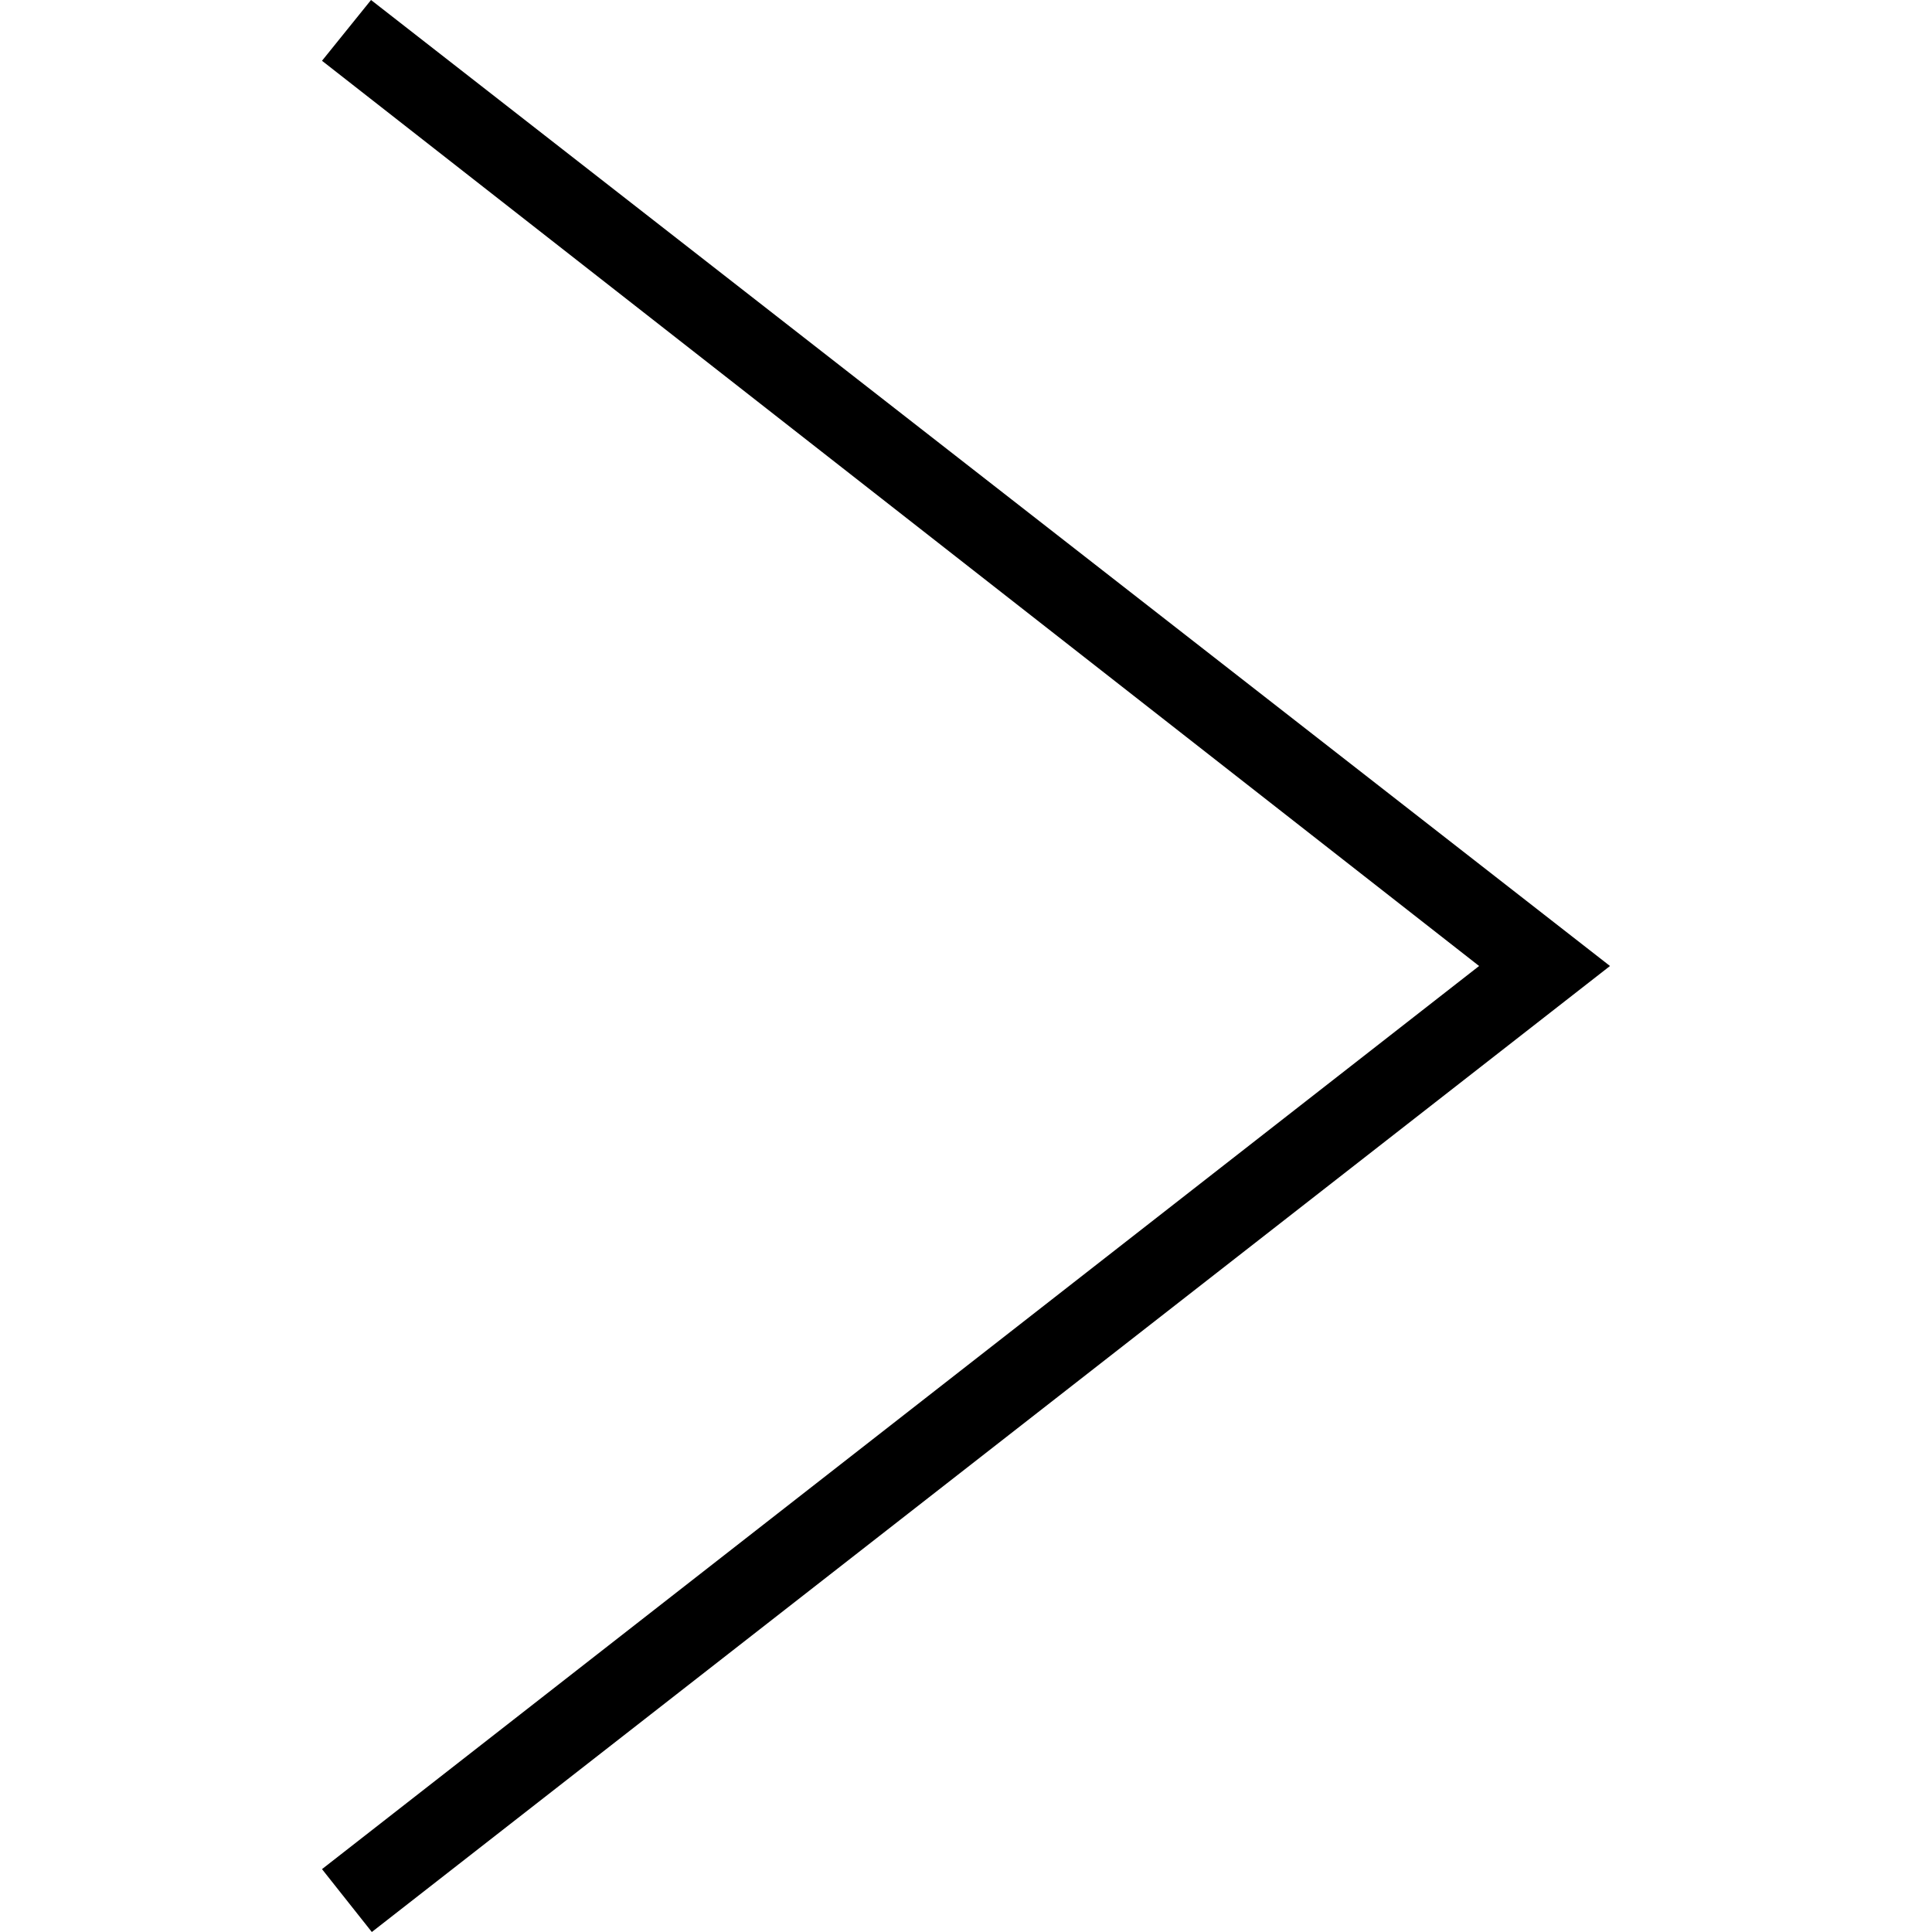
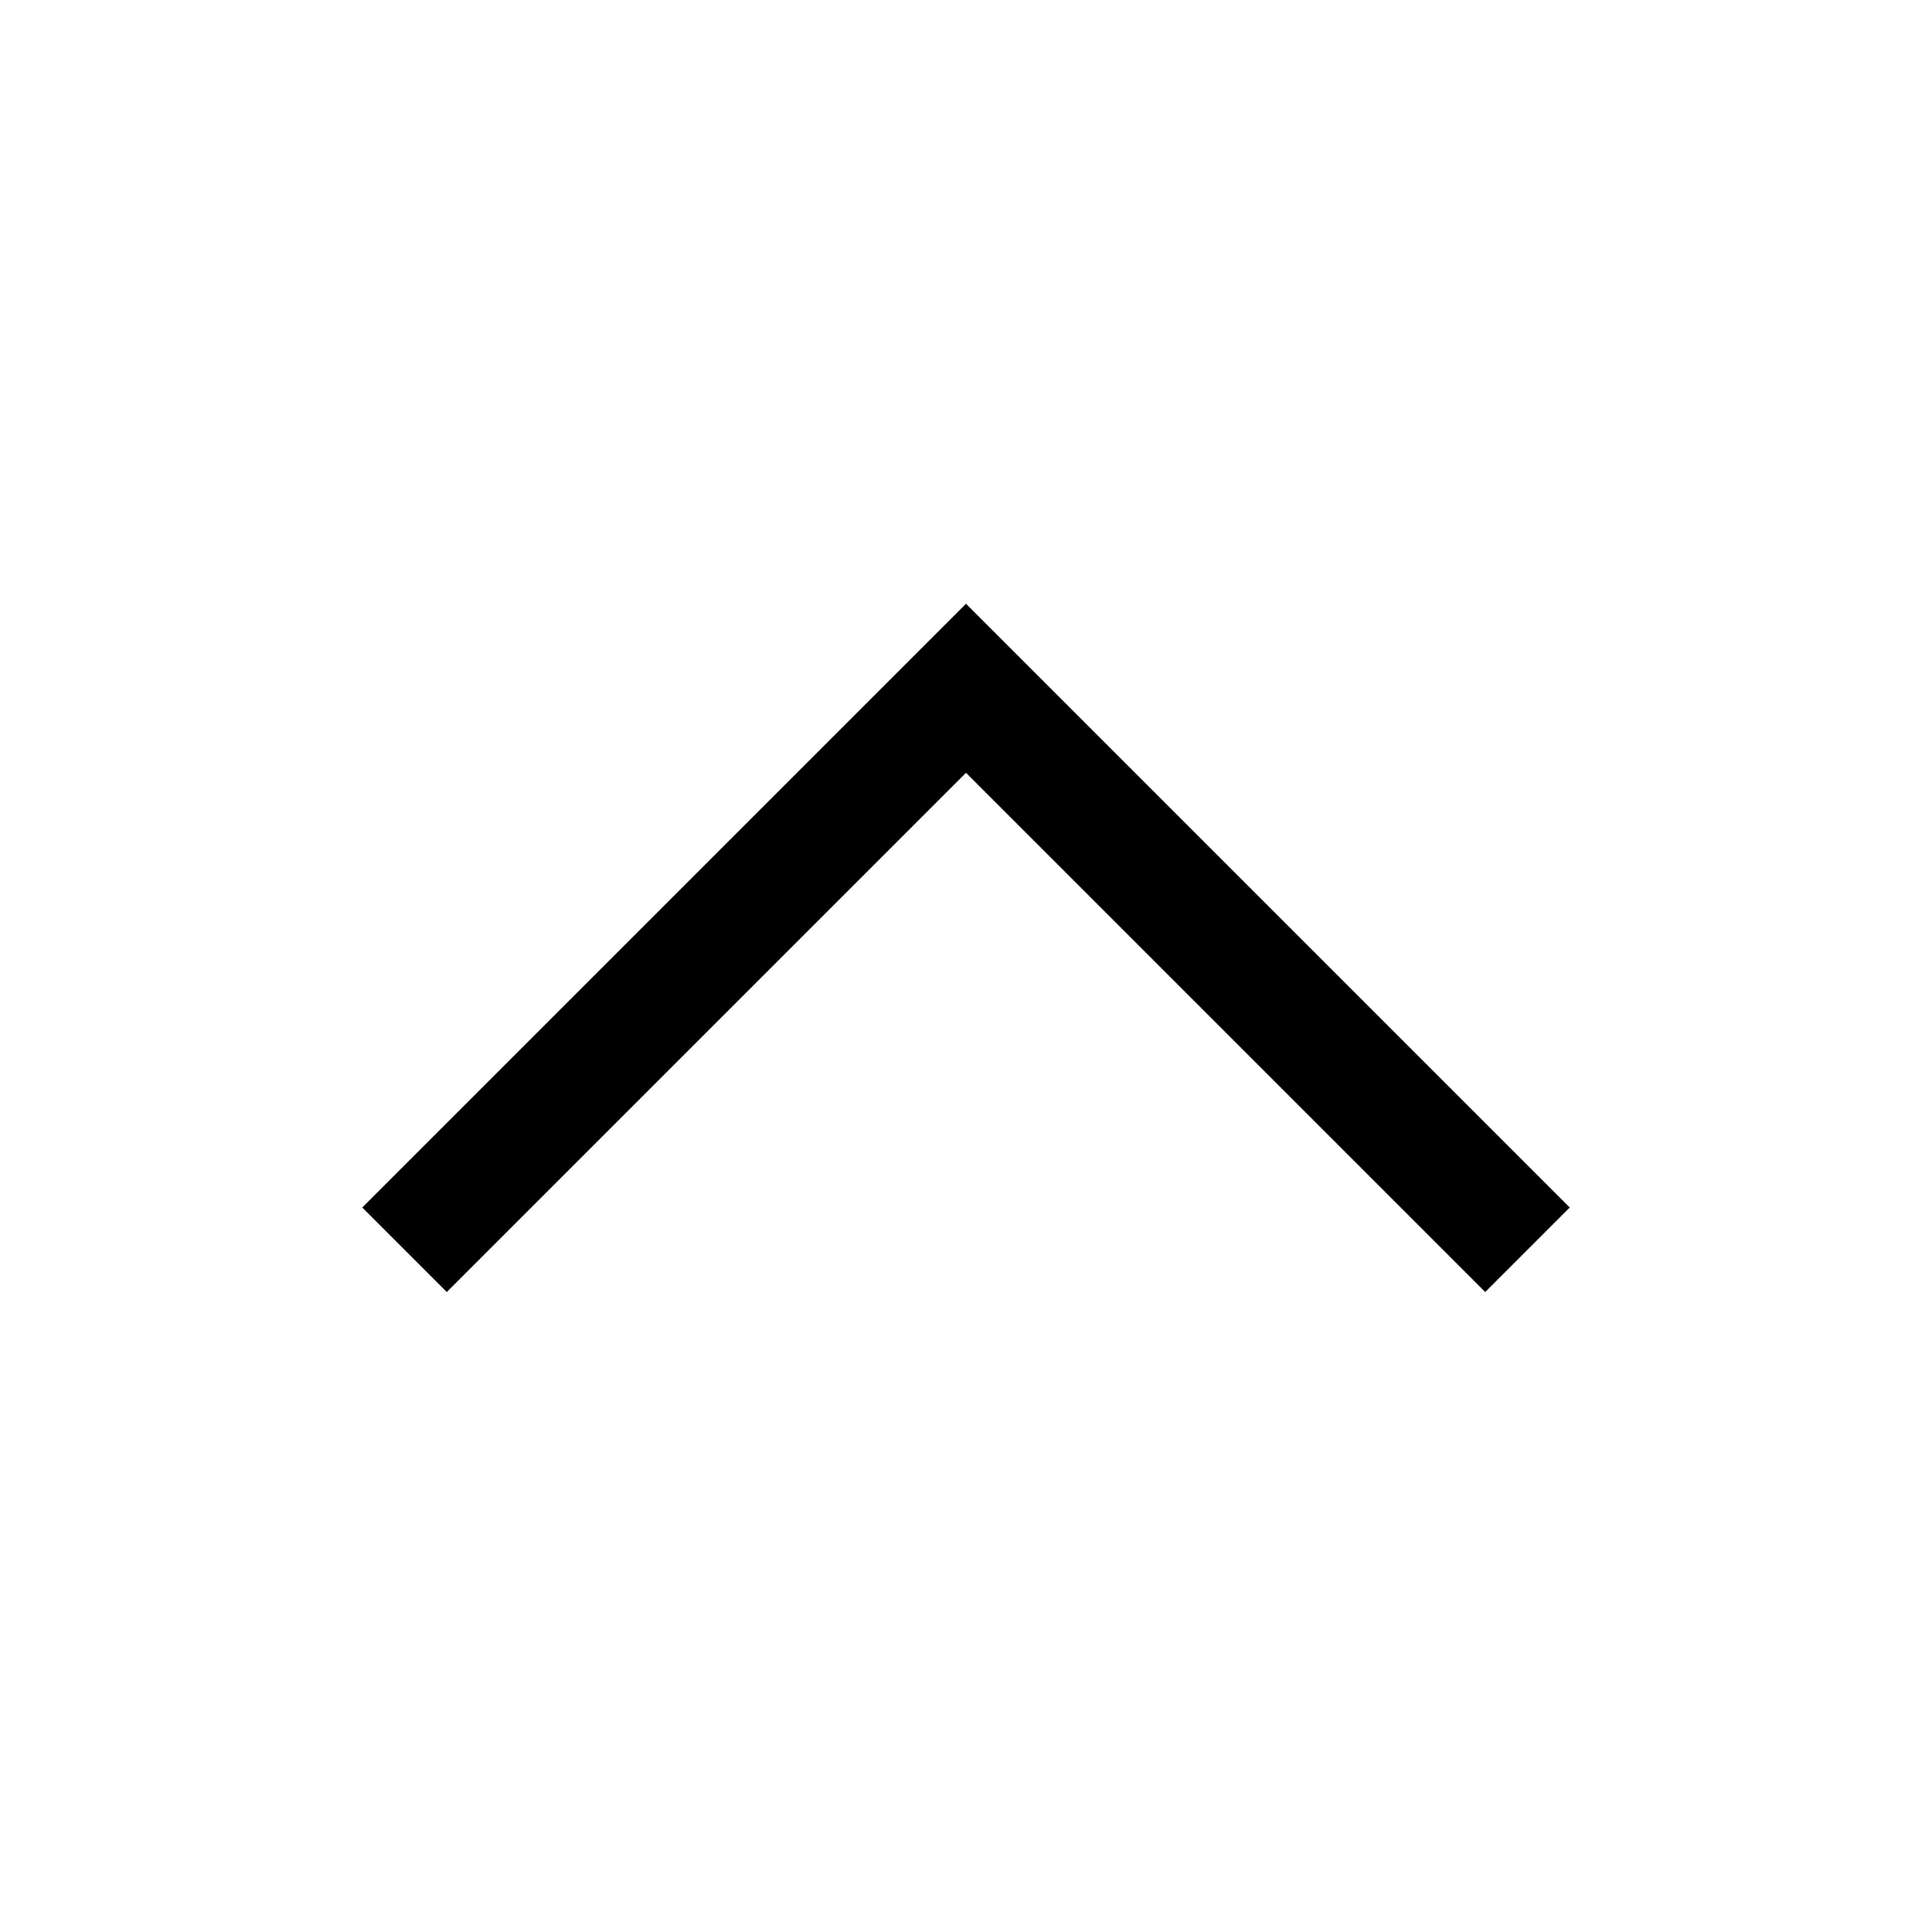
- <svg xmlns="http://www.w3.org/2000/svg" width="24" height="24" fill-rule="evenodd" clip-rule="evenodd">
-   <path d="M4 .755l14.374 11.245-14.374 11.219.619.781 15.381-12-15.391-12-.609.755z" />
+ <svg xmlns="http://www.w3.org/2000/svg" width="32" height="32" viewBox="0 0 32 32" fill="none">
+   <path d="M16 10L26 20L24.6 21.4L16 12.8L7.4 21.4L6 20L16 10Z" fill="black" />
</svg>
